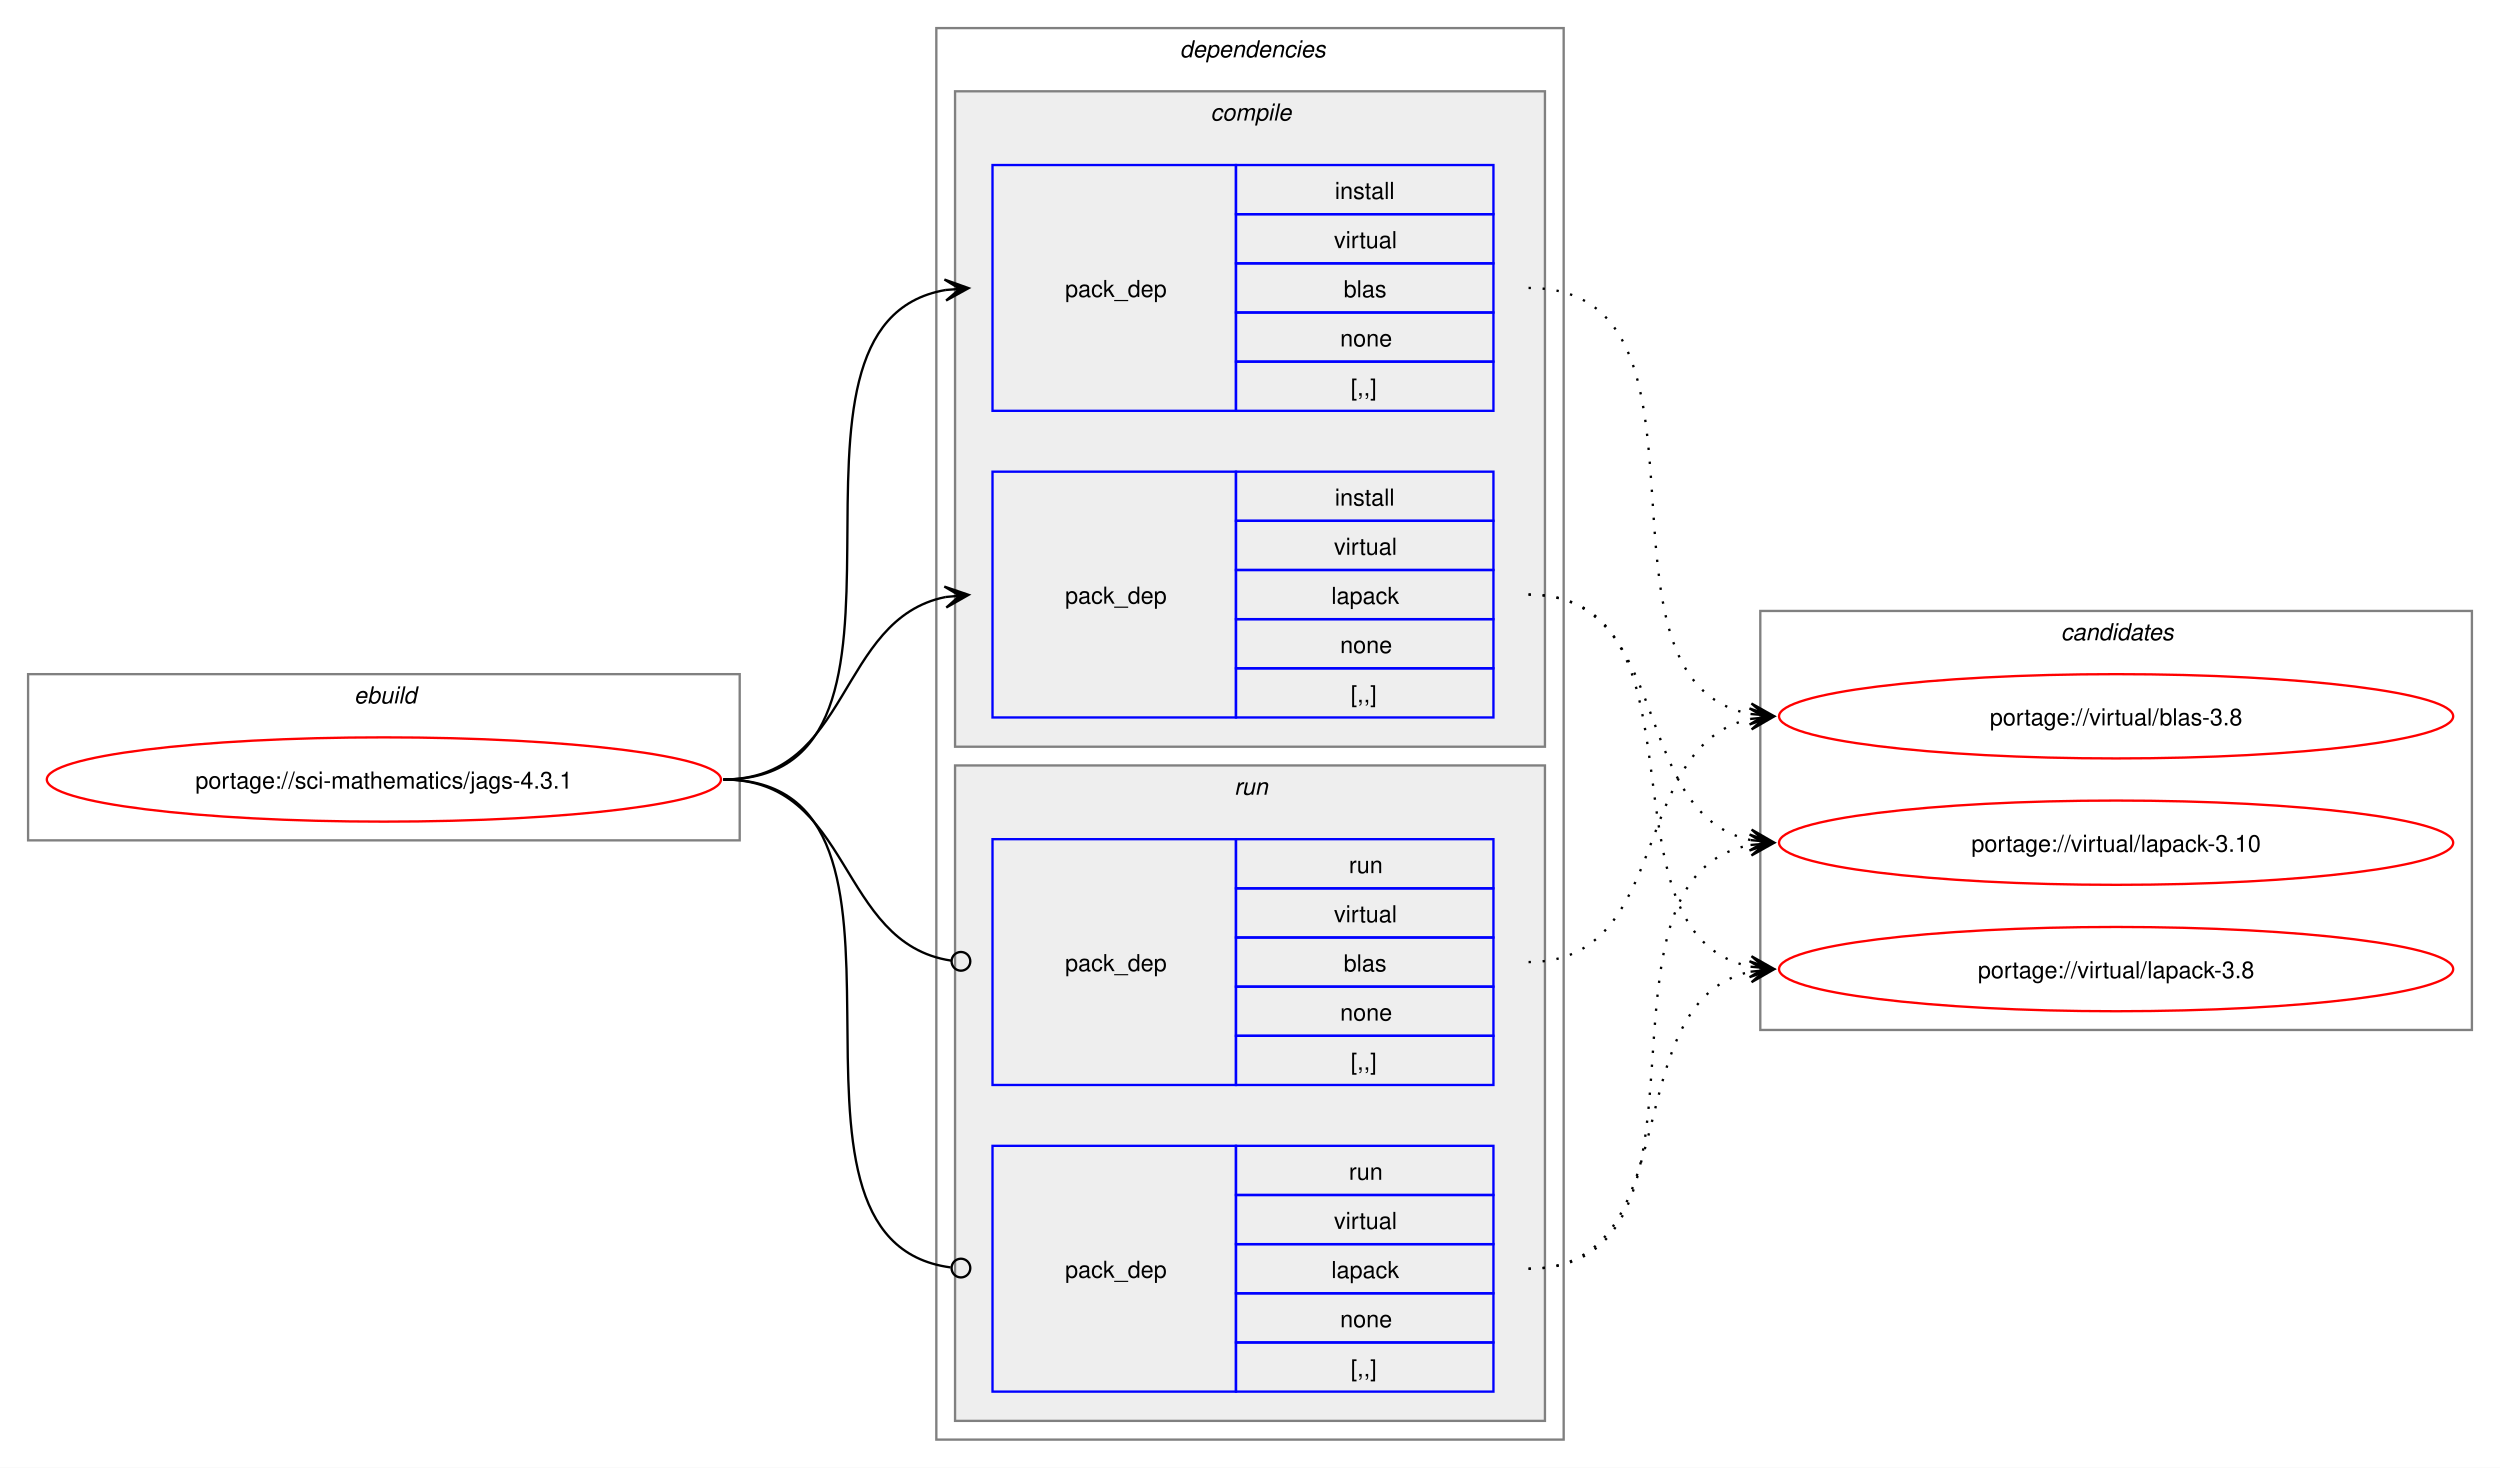
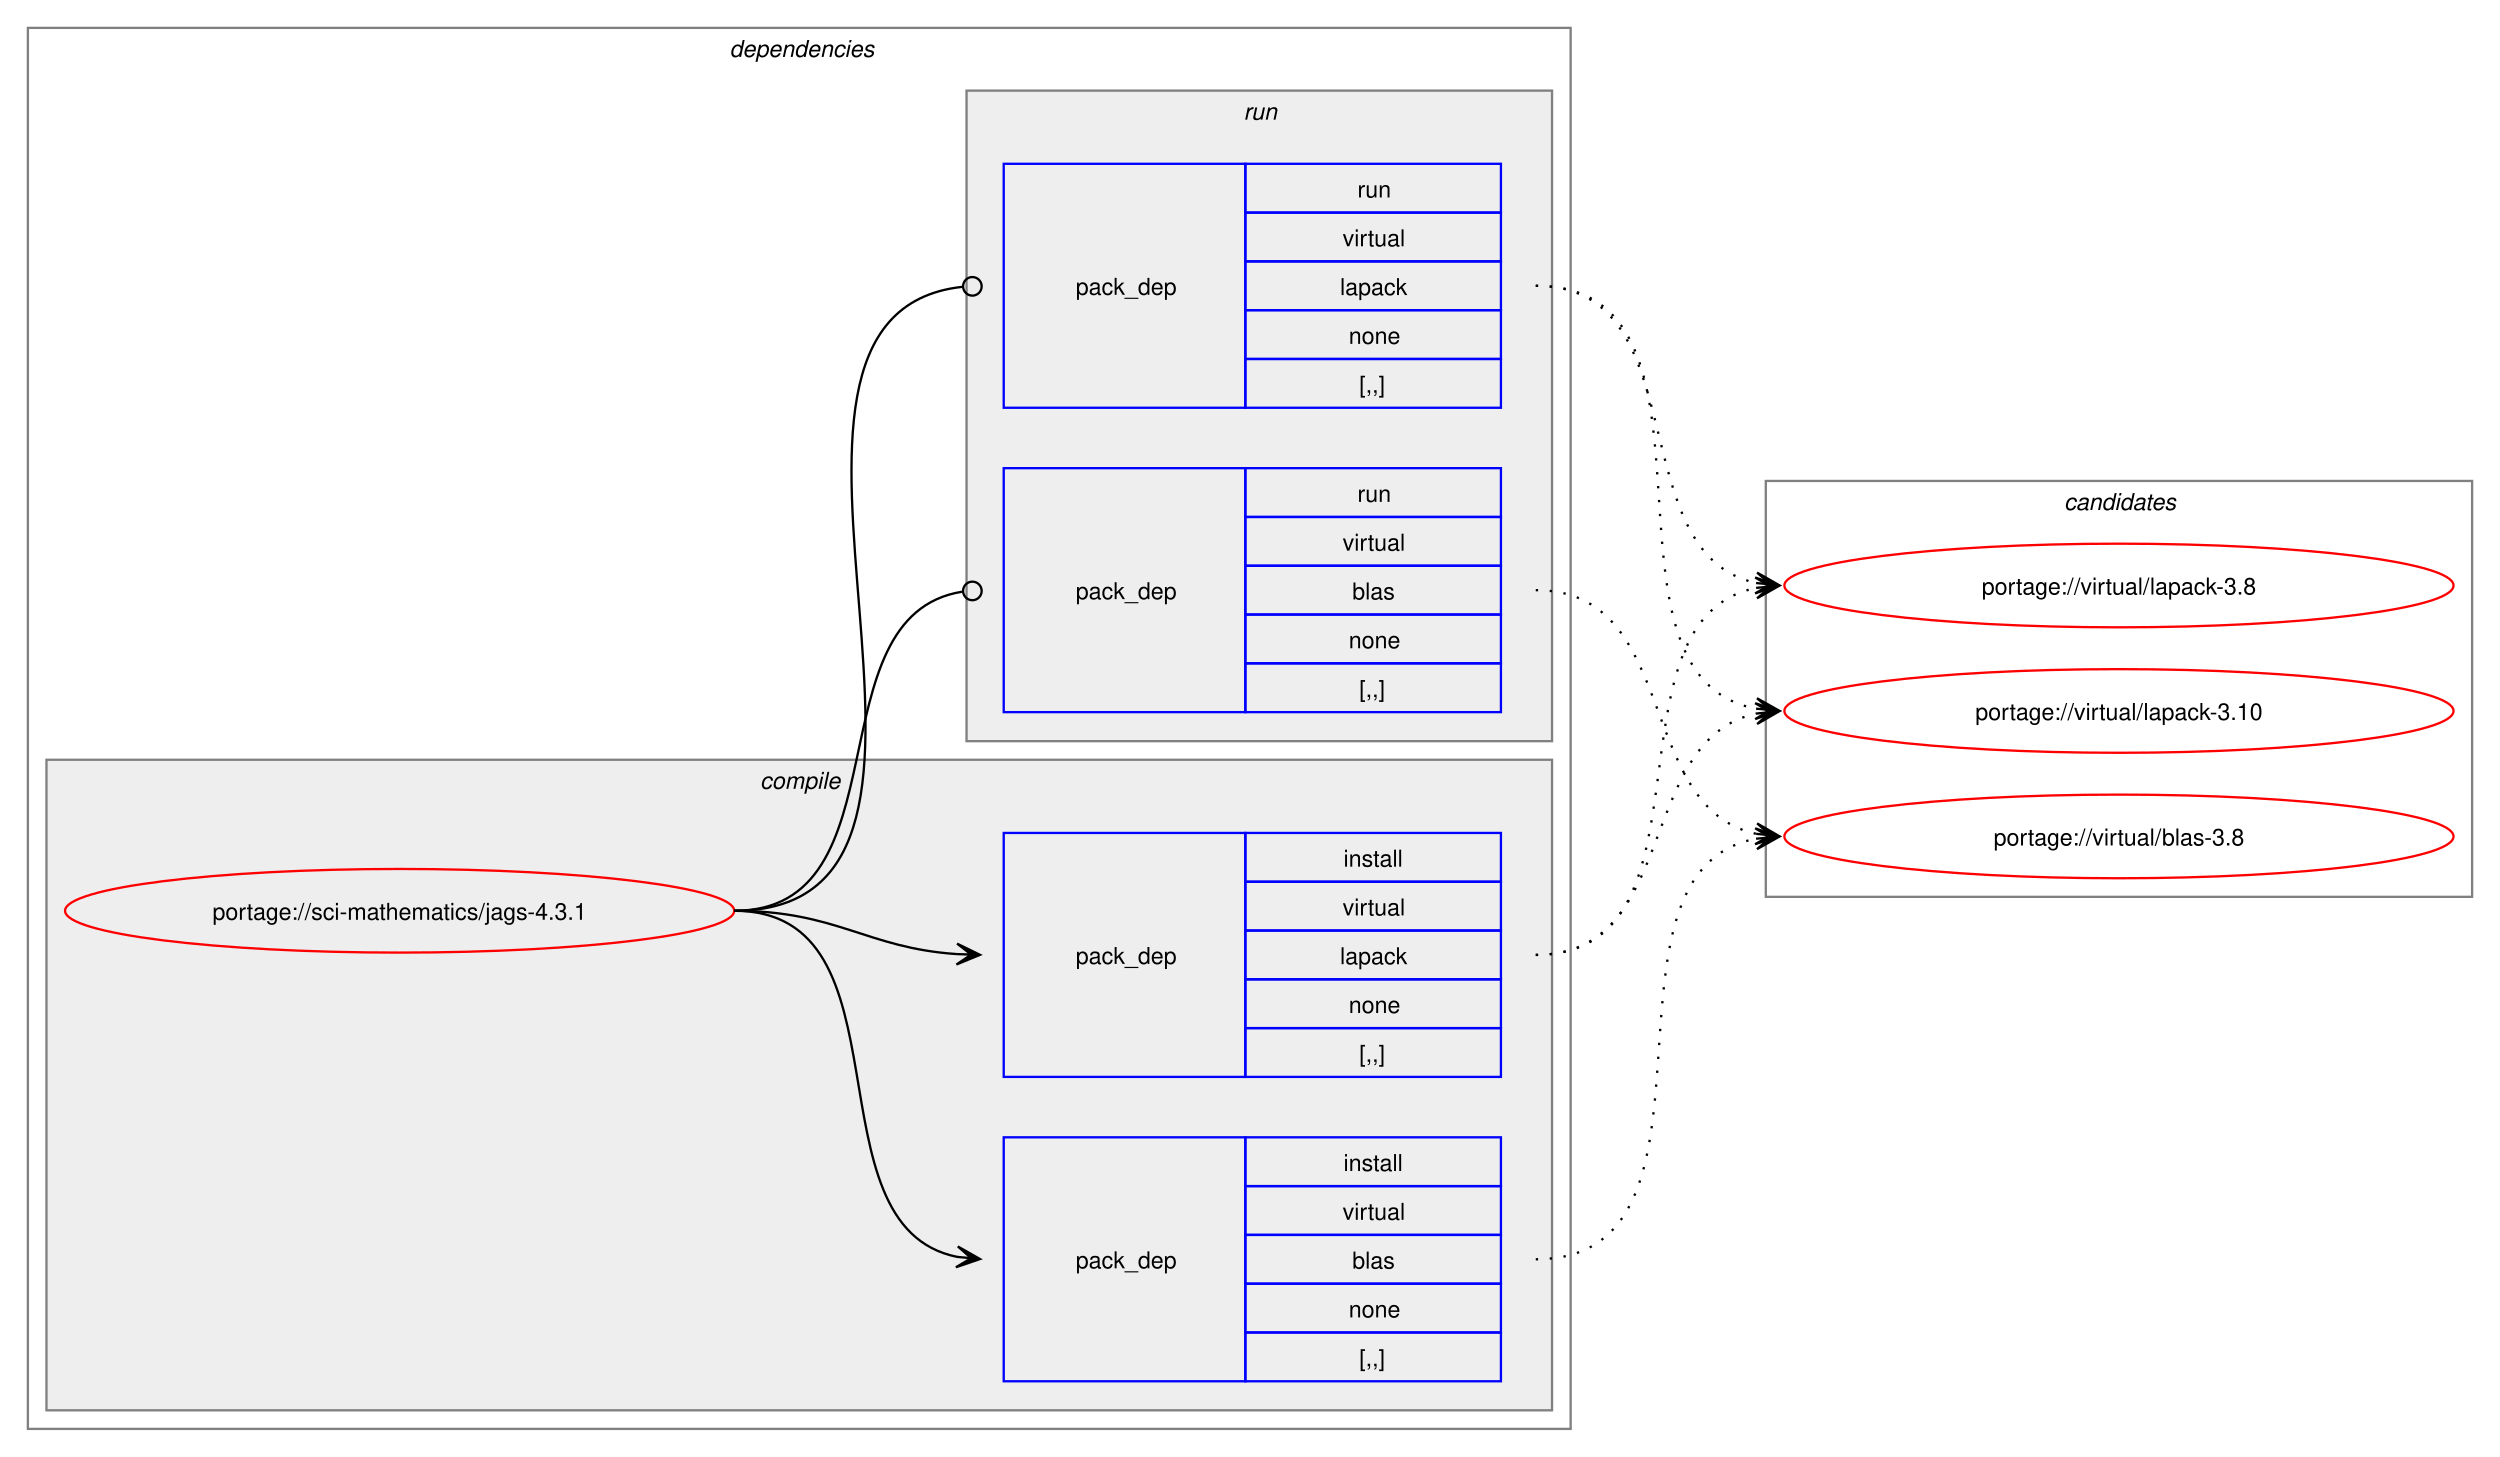
- <svg xmlns="http://www.w3.org/2000/svg" xmlns:xlink="http://www.w3.org/1999/xlink" width="1068pt" height="627pt" viewBox="0.00 0.00 1068.00 627.00">
+ <svg xmlns="http://www.w3.org/2000/svg" xmlns:xlink="http://www.w3.org/1999/xlink" width="1076pt" height="627pt" viewBox="0.00 0.00 1076.00 627.00">
  <g id="graph0" class="graph" transform="scale(1 1) rotate(0) translate(4 623)">
-     <polygon fill="white" stroke="none" points="-4,4 -4,-623 1064,-623 1064,4 -4,4" />
-     <g id="clust1" class="cluster">
-       <polygon fill="none" stroke="gray" points="8,-264 8,-335 312,-335 312,-264 8,-264" />
-       <text text-anchor="start" x="147.25" y="-322.5" font-family="Helvetica,sans-Serif" font-style="italic" font-size="10.00">ebuild</text>
-     </g>
+     <polygon fill="white" stroke="none" points="-4,4 -4,-623 1072,-623 1072,4 -4,4" />
    <g id="clust2" class="cluster">
-       <polygon fill="none" stroke="gray" points="396,-8 396,-611 664,-611 664,-8 396,-8" />
-       <text text-anchor="start" x="500" y="-598.5" font-family="Helvetica,sans-Serif" font-style="italic" font-size="10.00">dependencies</text>
+       <polygon fill="none" stroke="gray" points="8,-8 8,-611 672,-611 672,-8 8,-8" />
+       <text text-anchor="start" x="310" y="-598.5" font-family="Helvetica,sans-Serif" font-style="italic" font-size="10.00">dependencies</text>
    </g>
    <g id="clust3" class="cluster">
-       <polygon fill="#eeeeee" stroke="gray" points="404,-304 404,-584 656,-584 656,-304 404,-304" />
-       <text text-anchor="start" x="513.12" y="-571.5" font-family="Helvetica,sans-Serif" font-style="italic" font-size="10.00">compile</text>
+       <polygon fill="#eeeeee" stroke="gray" points="16,-16 16,-296 664,-296 664,-16 16,-16" />
+       <text text-anchor="start" x="323.12" y="-283.5" font-family="Helvetica,sans-Serif" font-style="italic" font-size="10.00">compile</text>
    </g>
    <g id="clust7" class="cluster">
-       <polygon fill="#eeeeee" stroke="gray" points="404,-16 404,-296 656,-296 656,-16 404,-16" />
-       <text text-anchor="start" x="523.25" y="-283.5" font-family="Helvetica,sans-Serif" font-style="italic" font-size="10.00">run</text>
+       <polygon fill="#eeeeee" stroke="gray" points="412,-304 412,-584 664,-584 664,-304 412,-304" />
+       <text text-anchor="start" x="531.25" y="-571.5" font-family="Helvetica,sans-Serif" font-style="italic" font-size="10.00">run</text>
    </g>
    <g id="clust10" class="cluster">
-       <polygon fill="none" stroke="gray" points="748,-183 748,-362 1052,-362 1052,-183 748,-183" />
-       <text text-anchor="start" x="876.38" y="-349.5" font-family="Helvetica,sans-Serif" font-style="italic" font-size="10.00">candidates</text>
+       <polygon fill="none" stroke="gray" points="756,-237 756,-416 1060,-416 1060,-237 756,-237" />
+       <text text-anchor="start" x="884.38" y="-403.5" font-family="Helvetica,sans-Serif" font-style="italic" font-size="10.00">candidates</text>
    </g>
    <g id="node1" class="node">
      <g id="a_node1">
        <a xlink:href="../sci-mathematics/jags-4.3.1.svg" xlink:title="portage://sci-mathematics/jags-4.3.1">
-           <ellipse fill="none" stroke="red" cx="160" cy="-290" rx="144" ry="18" />
-           <text text-anchor="middle" x="160" y="-286.12" font-family="Helvetica,sans-Serif" font-size="10.00">portage://sci-mathematics/jags-4.3.1</text>
+           <ellipse fill="none" stroke="red" cx="168" cy="-231" rx="144" ry="18" />
+           <text text-anchor="middle" x="168" y="-227.12" font-family="Helvetica,sans-Serif" font-size="10.00">portage://sci-mathematics/jags-4.3.1</text>
        </a>
      </g>
    </g>
    <g id="node2" class="node">
-       <polygon fill="none" stroke="blue" points="420,-447.5 420,-552.5 524,-552.5 524,-447.5 420,-447.5" />
-       <text text-anchor="start" x="451" y="-496.12" font-family="Helvetica,sans-Serif" font-size="10.00">pack_dep</text>
-       <polygon fill="none" stroke="blue" points="524,-531.5 524,-552.5 634,-552.5 634,-531.5 524,-531.5" />
-       <text text-anchor="start" x="566.25" y="-538" font-family="Helvetica,sans-Serif" font-size="10.00">install</text>
-       <polygon fill="none" stroke="blue" points="524,-510.5 524,-531.5 634,-531.5 634,-510.5 524,-510.5" />
-       <text text-anchor="start" x="565.88" y="-517" font-family="Helvetica,sans-Serif" font-size="10.00">virtual</text>
-       <polygon fill="none" stroke="blue" points="524,-489.5 524,-510.5 634,-510.5 634,-489.5 524,-489.5" />
-       <text text-anchor="start" x="570" y="-496" font-family="Helvetica,sans-Serif" font-size="10.00">blas</text>
-       <polygon fill="none" stroke="blue" points="524,-468.5 524,-489.5 634,-489.5 634,-468.5 524,-468.5" />
-       <text text-anchor="start" x="568.5" y="-475" font-family="Helvetica,sans-Serif" font-size="10.00">none</text>
-       <polygon fill="none" stroke="blue" points="524,-447.5 524,-468.5 634,-468.5 634,-447.5 524,-447.5" />
-       <text text-anchor="start" x="573" y="-454" font-family="Helvetica,sans-Serif" font-size="10.00">[,,]</text>
+       <polygon fill="none" stroke="blue" points="428,-28.5 428,-133.5 532,-133.5 532,-28.5 428,-28.5" />
+       <text text-anchor="start" x="459" y="-77.12" font-family="Helvetica,sans-Serif" font-size="10.00">pack_dep</text>
+       <polygon fill="none" stroke="blue" points="532,-112.5 532,-133.5 642,-133.5 642,-112.5 532,-112.5" />
+       <text text-anchor="start" x="574.25" y="-119" font-family="Helvetica,sans-Serif" font-size="10.00">install</text>
+       <polygon fill="none" stroke="blue" points="532,-91.5 532,-112.5 642,-112.5 642,-91.5 532,-91.5" />
+       <text text-anchor="start" x="573.88" y="-98" font-family="Helvetica,sans-Serif" font-size="10.00">virtual</text>
+       <polygon fill="none" stroke="blue" points="532,-70.5 532,-91.5 642,-91.5 642,-70.5 532,-70.5" />
+       <text text-anchor="start" x="578" y="-77" font-family="Helvetica,sans-Serif" font-size="10.00">blas</text>
+       <polygon fill="none" stroke="blue" points="532,-49.5 532,-70.5 642,-70.5 642,-49.5 532,-49.5" />
+       <text text-anchor="start" x="576.5" y="-56" font-family="Helvetica,sans-Serif" font-size="10.00">none</text>
+       <polygon fill="none" stroke="blue" points="532,-28.5 532,-49.5 642,-49.5 642,-28.5 532,-28.5" />
+       <text text-anchor="start" x="581" y="-35" font-family="Helvetica,sans-Serif" font-size="10.00">[,,]</text>
    </g>
    <g id="edge1" class="edge">
-       <path fill="none" stroke="black" d="M305,-290C405.57,-290 314,-484.31 399.94,-499.11" />
-       <polygon fill="black" stroke="black" points="409.79,-499.9 399.46,-503.59 406.02,-499.6 399.82,-499.1 399.82,-499.1 399.82,-499.1 406.02,-499.6 400.18,-494.61 409.79,-499.9" />
+       <path fill="none" stroke="black" d="M312,-231C389.89,-231 342.32,-95.29 407.96,-82.04" />
+       <polygon fill="black" stroke="black" points="417.79,-81.11 408.25,-86.53 414.02,-81.47 407.83,-82.05 407.83,-82.05 407.83,-82.05 414.02,-81.47 407.41,-77.57 417.79,-81.11" />
    </g>
    <g id="node3" class="node">
-       <polygon fill="none" stroke="blue" points="420,-316.5 420,-421.5 524,-421.5 524,-316.5 420,-316.5" />
-       <text text-anchor="start" x="451" y="-365.12" font-family="Helvetica,sans-Serif" font-size="10.00">pack_dep</text>
-       <polygon fill="none" stroke="blue" points="524,-400.5 524,-421.5 634,-421.5 634,-400.5 524,-400.5" />
-       <text text-anchor="start" x="566.25" y="-407" font-family="Helvetica,sans-Serif" font-size="10.00">install</text>
-       <polygon fill="none" stroke="blue" points="524,-379.5 524,-400.5 634,-400.5 634,-379.5 524,-379.5" />
-       <text text-anchor="start" x="565.88" y="-386" font-family="Helvetica,sans-Serif" font-size="10.00">virtual</text>
-       <polygon fill="none" stroke="blue" points="524,-358.5 524,-379.5 634,-379.5 634,-358.5 524,-358.5" />
-       <text text-anchor="start" x="564.75" y="-365" font-family="Helvetica,sans-Serif" font-size="10.00">lapack</text>
-       <polygon fill="none" stroke="blue" points="524,-337.5 524,-358.5 634,-358.5 634,-337.5 524,-337.5" />
-       <text text-anchor="start" x="568.5" y="-344" font-family="Helvetica,sans-Serif" font-size="10.00">none</text>
-       <polygon fill="none" stroke="blue" points="524,-316.5 524,-337.5 634,-337.5 634,-316.5 524,-316.5" />
-       <text text-anchor="start" x="573" y="-323" font-family="Helvetica,sans-Serif" font-size="10.00">[,,]</text>
+       <polygon fill="none" stroke="blue" points="428,-159.5 428,-264.5 532,-264.5 532,-159.5 428,-159.5" />
+       <text text-anchor="start" x="459" y="-208.12" font-family="Helvetica,sans-Serif" font-size="10.00">pack_dep</text>
+       <polygon fill="none" stroke="blue" points="532,-243.5 532,-264.5 642,-264.5 642,-243.5 532,-243.5" />
+       <text text-anchor="start" x="574.25" y="-250" font-family="Helvetica,sans-Serif" font-size="10.00">install</text>
+       <polygon fill="none" stroke="blue" points="532,-222.5 532,-243.5 642,-243.5 642,-222.5 532,-222.5" />
+       <text text-anchor="start" x="573.88" y="-229" font-family="Helvetica,sans-Serif" font-size="10.00">virtual</text>
+       <polygon fill="none" stroke="blue" points="532,-201.5 532,-222.5 642,-222.5 642,-201.5 532,-201.5" />
+       <text text-anchor="start" x="572.75" y="-208" font-family="Helvetica,sans-Serif" font-size="10.00">lapack</text>
+       <polygon fill="none" stroke="blue" points="532,-180.5 532,-201.5 642,-201.5 642,-180.5 532,-180.5" />
+       <text text-anchor="start" x="576.5" y="-187" font-family="Helvetica,sans-Serif" font-size="10.00">none</text>
+       <polygon fill="none" stroke="blue" points="532,-159.5 532,-180.5 642,-180.5 642,-159.5 532,-159.5" />
+       <text text-anchor="start" x="581" y="-166" font-family="Helvetica,sans-Serif" font-size="10.00">[,,]</text>
    </g>
    <g id="edge2" class="edge">
-       <path fill="none" stroke="black" d="M305,-290C359.74,-290 353.49,-358.57 399.89,-367.94" />
-       <polygon fill="black" stroke="black" points="409.79,-368.88 399.41,-372.42 406.02,-368.53 399.83,-367.94 399.83,-367.94 399.83,-367.94 406.02,-368.53 400.26,-363.46 409.79,-368.88" />
+       <path fill="none" stroke="black" d="M312,-231C356.34,-231 368.74,-214.99 407.84,-212.36" />
+       <polygon fill="black" stroke="black" points="417.78,-212.04 407.93,-216.86 414,-212.16 407.79,-212.36 407.79,-212.36 407.79,-212.36 414,-212.16 407.64,-207.87 417.78,-212.04" />
    </g>
    <g id="node4" class="node">
-       <polygon fill="none" stroke="blue" points="420,-159.5 420,-264.5 524,-264.5 524,-159.5 420,-159.5" />
-       <text text-anchor="start" x="451" y="-208.12" font-family="Helvetica,sans-Serif" font-size="10.00">pack_dep</text>
-       <polygon fill="none" stroke="blue" points="524,-243.5 524,-264.5 634,-264.5 634,-243.5 524,-243.5" />
-       <text text-anchor="start" x="572.25" y="-250" font-family="Helvetica,sans-Serif" font-size="10.00">run</text>
-       <polygon fill="none" stroke="blue" points="524,-222.5 524,-243.5 634,-243.5 634,-222.5 524,-222.5" />
-       <text text-anchor="start" x="565.88" y="-229" font-family="Helvetica,sans-Serif" font-size="10.00">virtual</text>
-       <polygon fill="none" stroke="blue" points="524,-201.5 524,-222.5 634,-222.5 634,-201.5 524,-201.5" />
-       <text text-anchor="start" x="570" y="-208" font-family="Helvetica,sans-Serif" font-size="10.00">blas</text>
-       <polygon fill="none" stroke="blue" points="524,-180.5 524,-201.5 634,-201.5 634,-180.5 524,-180.5" />
-       <text text-anchor="start" x="568.5" y="-187" font-family="Helvetica,sans-Serif" font-size="10.00">none</text>
-       <polygon fill="none" stroke="blue" points="524,-159.5 524,-180.5 634,-180.5 634,-159.5 524,-159.5" />
-       <text text-anchor="start" x="573" y="-166" font-family="Helvetica,sans-Serif" font-size="10.00">[,,]</text>
+       <polygon fill="none" stroke="blue" points="428,-316.5 428,-421.5 532,-421.5 532,-316.5 428,-316.5" />
+       <text text-anchor="start" x="459" y="-365.12" font-family="Helvetica,sans-Serif" font-size="10.00">pack_dep</text>
+       <polygon fill="none" stroke="blue" points="532,-400.5 532,-421.5 642,-421.5 642,-400.5 532,-400.5" />
+       <text text-anchor="start" x="580.25" y="-407" font-family="Helvetica,sans-Serif" font-size="10.00">run</text>
+       <polygon fill="none" stroke="blue" points="532,-379.5 532,-400.5 642,-400.5 642,-379.5 532,-379.5" />
+       <text text-anchor="start" x="573.88" y="-386" font-family="Helvetica,sans-Serif" font-size="10.00">virtual</text>
+       <polygon fill="none" stroke="blue" points="532,-358.5 532,-379.5 642,-379.5 642,-358.5 532,-358.5" />
+       <text text-anchor="start" x="578" y="-365" font-family="Helvetica,sans-Serif" font-size="10.00">blas</text>
+       <polygon fill="none" stroke="blue" points="532,-337.5 532,-358.5 642,-358.5 642,-337.5 532,-337.5" />
+       <text text-anchor="start" x="576.5" y="-344" font-family="Helvetica,sans-Serif" font-size="10.00">none</text>
+       <polygon fill="none" stroke="blue" points="532,-316.5 532,-337.5 642,-337.5 642,-316.5 532,-316.5" />
+       <text text-anchor="start" x="581" y="-323" font-family="Helvetica,sans-Serif" font-size="10.00">[,,]</text>
    </g>
    <g id="edge3" class="edge">
-       <path fill="none" stroke="black" d="M305,-290C360.41,-290 353.47,-220.01 402.31,-212.63" />
-       <ellipse fill="none" stroke="black" cx="406.51" cy="-212.32" rx="4" ry="4" />
+       <path fill="none" stroke="black" d="M312,-231C386.43,-231 345.13,-357.91 410.07,-368.32" />
+       <ellipse fill="none" stroke="black" cx="414.51" cy="-368.66" rx="4" ry="4" />
    </g>
    <g id="node5" class="node">
-       <polygon fill="none" stroke="blue" points="420,-28.5 420,-133.5 524,-133.5 524,-28.5 420,-28.5" />
-       <text text-anchor="start" x="451" y="-77.12" font-family="Helvetica,sans-Serif" font-size="10.00">pack_dep</text>
-       <polygon fill="none" stroke="blue" points="524,-112.5 524,-133.5 634,-133.5 634,-112.5 524,-112.5" />
-       <text text-anchor="start" x="572.25" y="-119" font-family="Helvetica,sans-Serif" font-size="10.00">run</text>
-       <polygon fill="none" stroke="blue" points="524,-91.5 524,-112.5 634,-112.5 634,-91.5 524,-91.5" />
-       <text text-anchor="start" x="565.88" y="-98" font-family="Helvetica,sans-Serif" font-size="10.00">virtual</text>
-       <polygon fill="none" stroke="blue" points="524,-70.5 524,-91.5 634,-91.5 634,-70.5 524,-70.5" />
-       <text text-anchor="start" x="564.75" y="-77" font-family="Helvetica,sans-Serif" font-size="10.00">lapack</text>
-       <polygon fill="none" stroke="blue" points="524,-49.5 524,-70.5 634,-70.5 634,-49.5 524,-49.5" />
-       <text text-anchor="start" x="568.5" y="-56" font-family="Helvetica,sans-Serif" font-size="10.00">none</text>
-       <polygon fill="none" stroke="blue" points="524,-28.5 524,-49.5 634,-49.5 634,-28.5 524,-28.5" />
-       <text text-anchor="start" x="573" y="-35" font-family="Helvetica,sans-Serif" font-size="10.00">[,,]</text>
+       <polygon fill="none" stroke="blue" points="428,-447.5 428,-552.5 532,-552.5 532,-447.5 428,-447.5" />
+       <text text-anchor="start" x="459" y="-496.12" font-family="Helvetica,sans-Serif" font-size="10.00">pack_dep</text>
+       <polygon fill="none" stroke="blue" points="532,-531.5 532,-552.5 642,-552.5 642,-531.5 532,-531.5" />
+       <text text-anchor="start" x="580.25" y="-538" font-family="Helvetica,sans-Serif" font-size="10.00">run</text>
+       <polygon fill="none" stroke="blue" points="532,-510.5 532,-531.5 642,-531.5 642,-510.5 532,-510.5" />
+       <text text-anchor="start" x="573.88" y="-517" font-family="Helvetica,sans-Serif" font-size="10.00">virtual</text>
+       <polygon fill="none" stroke="blue" points="532,-489.5 532,-510.5 642,-510.5 642,-489.5 532,-489.5" />
+       <text text-anchor="start" x="572.75" y="-496" font-family="Helvetica,sans-Serif" font-size="10.00">lapack</text>
+       <polygon fill="none" stroke="blue" points="532,-468.5 532,-489.5 642,-489.5 642,-468.5 532,-468.5" />
+       <text text-anchor="start" x="576.5" y="-475" font-family="Helvetica,sans-Serif" font-size="10.00">none</text>
+       <polygon fill="none" stroke="blue" points="532,-447.5 532,-468.5 642,-468.5 642,-447.5 532,-447.5" />
+       <text text-anchor="start" x="581" y="-454" font-family="Helvetica,sans-Serif" font-size="10.00">[,,]</text>
    </g>
    <g id="edge4" class="edge">
-       <path fill="none" stroke="black" d="M305,-290C406,-290 312.85,-93.46 402.1,-81.56" />
-       <ellipse fill="none" stroke="black" cx="406.51" cy="-81.28" rx="4" ry="4" />
+       <path fill="none" stroke="black" d="M312,-231C437.53,-231 297.51,-487.03 410.07,-499.53" />
+       <ellipse fill="none" stroke="black" cx="414.51" cy="-499.76" rx="4" ry="4" />
    </g>
    <g id="node6" class="node">
      <g id="a_node6">
        <a xlink:href="../virtual/blas-3.8.svg" xlink:title="portage://virtual/blas-3.8">
-           <ellipse fill="none" stroke="red" cx="900" cy="-317" rx="144" ry="18" />
-           <text text-anchor="middle" x="900" y="-313.12" font-family="Helvetica,sans-Serif" font-size="10.00">portage://virtual/blas-3.8</text>
+           <ellipse fill="none" stroke="red" cx="908" cy="-263" rx="144" ry="18" />
+           <text text-anchor="middle" x="908" y="-259.12" font-family="Helvetica,sans-Serif" font-size="10.00">portage://virtual/blas-3.8</text>
        </a>
      </g>
    </g>
    <g id="edge5" class="edge">
-       <path fill="none" stroke="black" stroke-dasharray="1,5" d="M649,-500C738.95,-500 667.73,-332.39 743.83,-317.98" />
-       <polygon fill="black" stroke="black" points="753.79,-317.11 744.22,-322.47 750.02,-317.44 743.82,-317.99 743.82,-317.99 743.82,-317.99 750.02,-317.44 743.43,-313.5 753.79,-317.11" />
+       <path fill="none" stroke="black" stroke-dasharray="1,5" d="M657,-81C746.59,-81 676.05,-247.7 751.87,-262.02" />
+       <polygon fill="black" stroke="black" points="761.79,-262.89 751.43,-266.5 758.02,-262.56 751.82,-262.02 751.82,-262.02 751.82,-262.02 758.02,-262.56 752.22,-257.53 761.79,-262.89" />
    </g>
    <g id="node7" class="node">
      <g id="a_node7">
        <a xlink:href="../virtual/lapack-3.10.svg" xlink:title="portage://virtual/lapack-3.10">
-           <ellipse fill="none" stroke="red" cx="900" cy="-263" rx="144" ry="18" />
-           <text text-anchor="middle" x="900" y="-259.12" font-family="Helvetica,sans-Serif" font-size="10.00">portage://virtual/lapack-3.10</text>
+           <ellipse fill="none" stroke="red" cx="908" cy="-317" rx="144" ry="18" />
+           <text text-anchor="middle" x="908" y="-313.12" font-family="Helvetica,sans-Serif" font-size="10.00">portage://virtual/lapack-3.10</text>
        </a>
      </g>
    </g>
    <g id="edge6" class="edge">
-       <path fill="none" stroke="black" stroke-dasharray="1,5" d="M649,-369C711.59,-369 691.33,-275.45 743.89,-264.12" />
-       <polygon fill="black" stroke="black" points="753.79,-263.12 744.29,-268.6 750.03,-263.5 743.84,-264.12 743.84,-264.12 743.84,-264.12 750.03,-263.5 743.39,-259.65 753.79,-263.12" />
+       <path fill="none" stroke="black" stroke-dasharray="1,5" d="M657,-212C719.3,-212 699.57,-304.67 751.94,-315.89" />
+       <polygon fill="black" stroke="black" points="761.79,-316.88 751.39,-320.36 758.02,-316.5 751.84,-315.88 751.84,-315.88 751.84,-315.88 758.02,-316.5 752.29,-311.4 761.79,-316.88" />
    </g>
    <g id="node8" class="node">
      <g id="a_node8">
        <a xlink:href="../virtual/lapack-3.8.svg" xlink:title="portage://virtual/lapack-3.8">
-           <ellipse fill="none" stroke="red" cx="900" cy="-209" rx="144" ry="18" />
-           <text text-anchor="middle" x="900" y="-205.12" font-family="Helvetica,sans-Serif" font-size="10.00">portage://virtual/lapack-3.8</text>
+           <ellipse fill="none" stroke="red" cx="908" cy="-371" rx="144" ry="18" />
+           <text text-anchor="middle" x="908" y="-367.12" font-family="Helvetica,sans-Serif" font-size="10.00">portage://virtual/lapack-3.8</text>
        </a>
      </g>
    </g>
    <g id="edge7" class="edge">
-       <path fill="none" stroke="black" stroke-dasharray="1,5" d="M649,-369C730.3,-369 675.43,-223.65 743.96,-210.02" />
-       <polygon fill="black" stroke="black" points="753.79,-209.11 744.24,-214.51 750.02,-209.46 743.83,-210.03 743.83,-210.03 743.83,-210.03 750.02,-209.46 743.41,-205.55 753.79,-209.11" />
+       <path fill="none" stroke="black" stroke-dasharray="1,5" d="M657,-212C737.95,-212 683.73,-356.44 752.01,-369.98" />
+       <polygon fill="black" stroke="black" points="761.79,-370.89 751.42,-374.45 758.02,-370.54 751.83,-369.97 751.83,-369.97 751.83,-369.97 758.02,-370.54 752.24,-365.49 761.79,-370.89" />
    </g>
    <g id="edge8" class="edge">
-       <path fill="none" stroke="black" stroke-dasharray="1,5" d="M649,-212C711.3,-212 691.57,-304.67 743.94,-315.89" />
-       <polygon fill="black" stroke="black" points="753.79,-316.88 743.39,-320.36 750.02,-316.5 743.84,-315.88 743.84,-315.88 743.84,-315.88 750.02,-316.5 744.29,-311.4 753.79,-316.88" />
+       <path fill="none" stroke="black" stroke-dasharray="1,5" d="M657,-369C719.59,-369 699.33,-275.45 751.89,-264.12" />
+       <polygon fill="black" stroke="black" points="761.79,-263.12 752.29,-268.6 758.03,-263.5 751.84,-264.12 751.84,-264.12 751.84,-264.12 758.03,-263.5 751.39,-259.65 761.79,-263.12" />
    </g>
    <g id="edge9" class="edge">
-       <path fill="none" stroke="black" stroke-dasharray="1,5" d="M649,-81C738.59,-81 668.05,-247.7 743.87,-262.02" />
-       <polygon fill="black" stroke="black" points="753.79,-262.89 743.43,-266.5 750.02,-262.56 743.82,-262.02 743.82,-262.02 743.82,-262.02 750.02,-262.56 744.22,-257.53 753.79,-262.89" />
+       <path fill="none" stroke="black" stroke-dasharray="1,5" d="M657,-500C746.95,-500 675.73,-332.39 751.83,-317.98" />
+       <polygon fill="black" stroke="black" points="761.79,-317.11 752.22,-322.47 758.02,-317.44 751.82,-317.99 751.82,-317.99 751.82,-317.99 758.02,-317.44 751.43,-313.5 761.79,-317.11" />
    </g>
    <g id="edge10" class="edge">
-       <path fill="none" stroke="black" stroke-dasharray="1,5" d="M649,-81C718.82,-81 685.35,-195.38 743.88,-207.89" />
-       <polygon fill="black" stroke="black" points="753.79,-208.88 743.39,-212.37 750.02,-208.5 743.84,-207.89 743.84,-207.89 743.84,-207.89 750.02,-208.5 744.28,-203.41 753.79,-208.88" />
+       <path fill="none" stroke="black" stroke-dasharray="1,5" d="M657,-500C727.29,-500 692.94,-384.25 752.2,-372.04" />
+       <polygon fill="black" stroke="black" points="761.79,-371.12 752.26,-376.55 758.02,-371.48 751.83,-372.07 751.83,-372.07 751.83,-372.07 758.02,-371.48 751.4,-367.59 761.79,-371.12" />
    </g>
  </g>
</svg>
